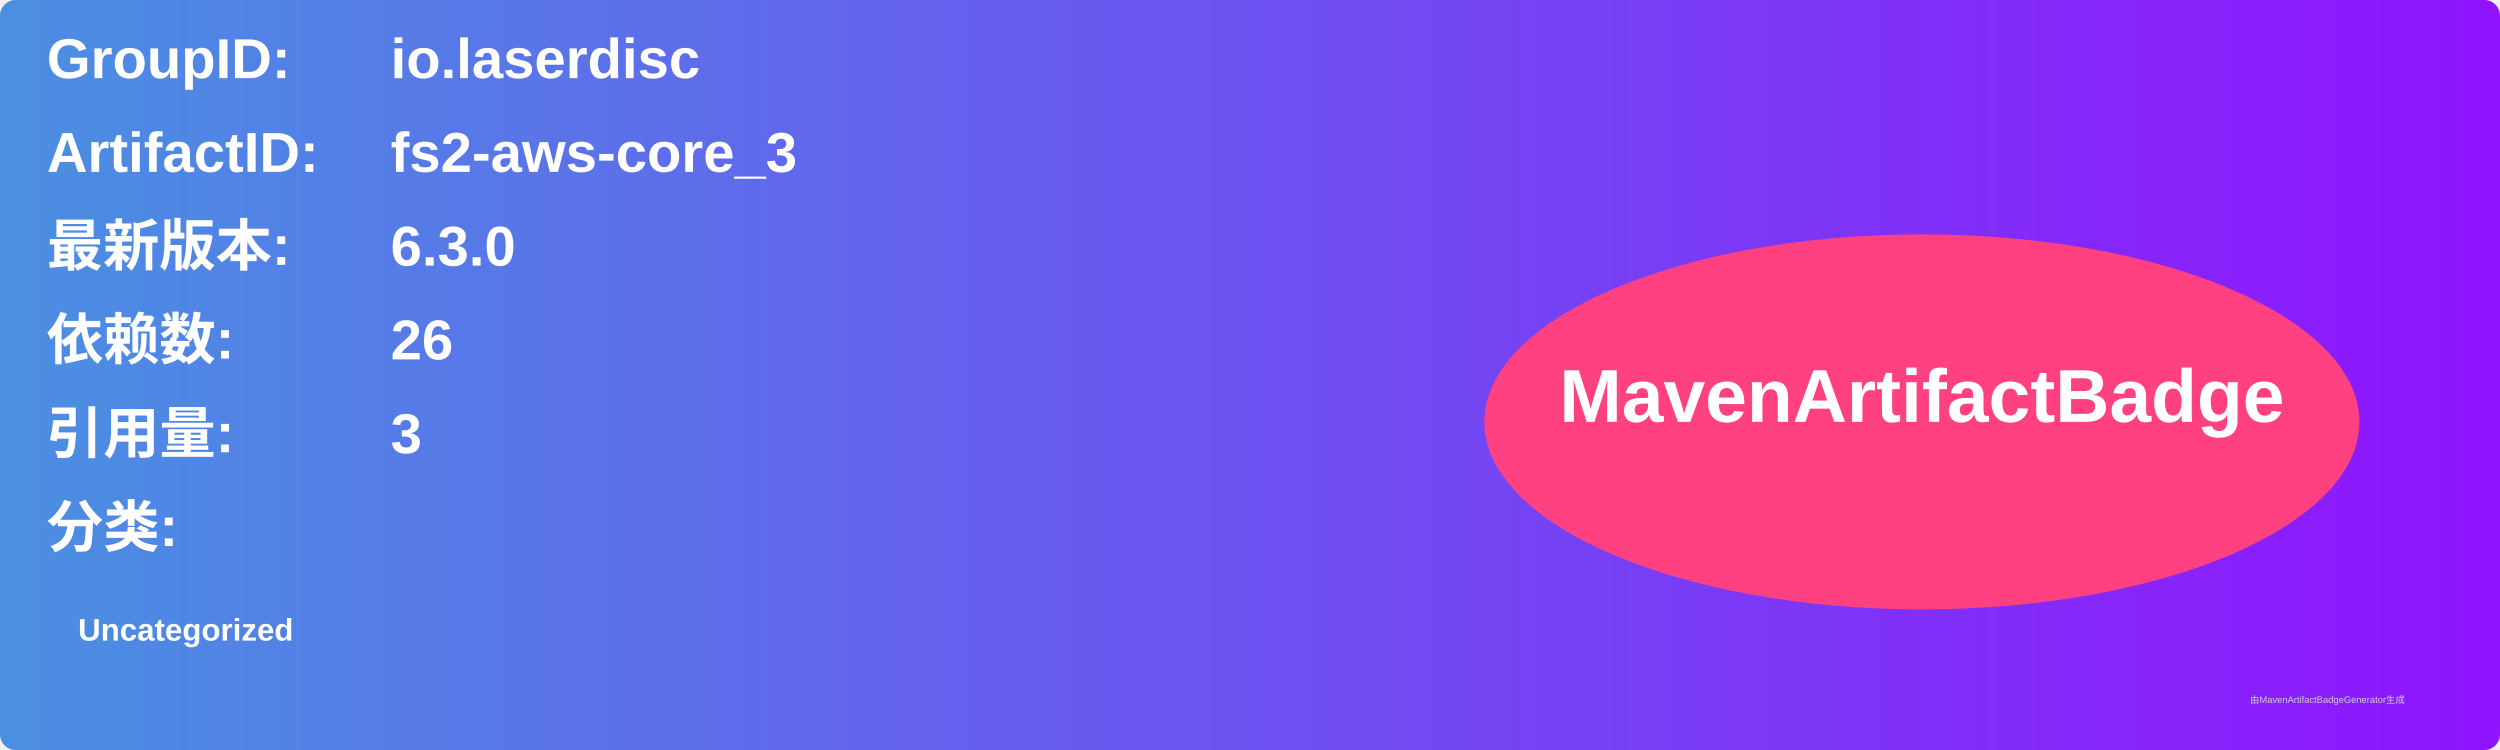
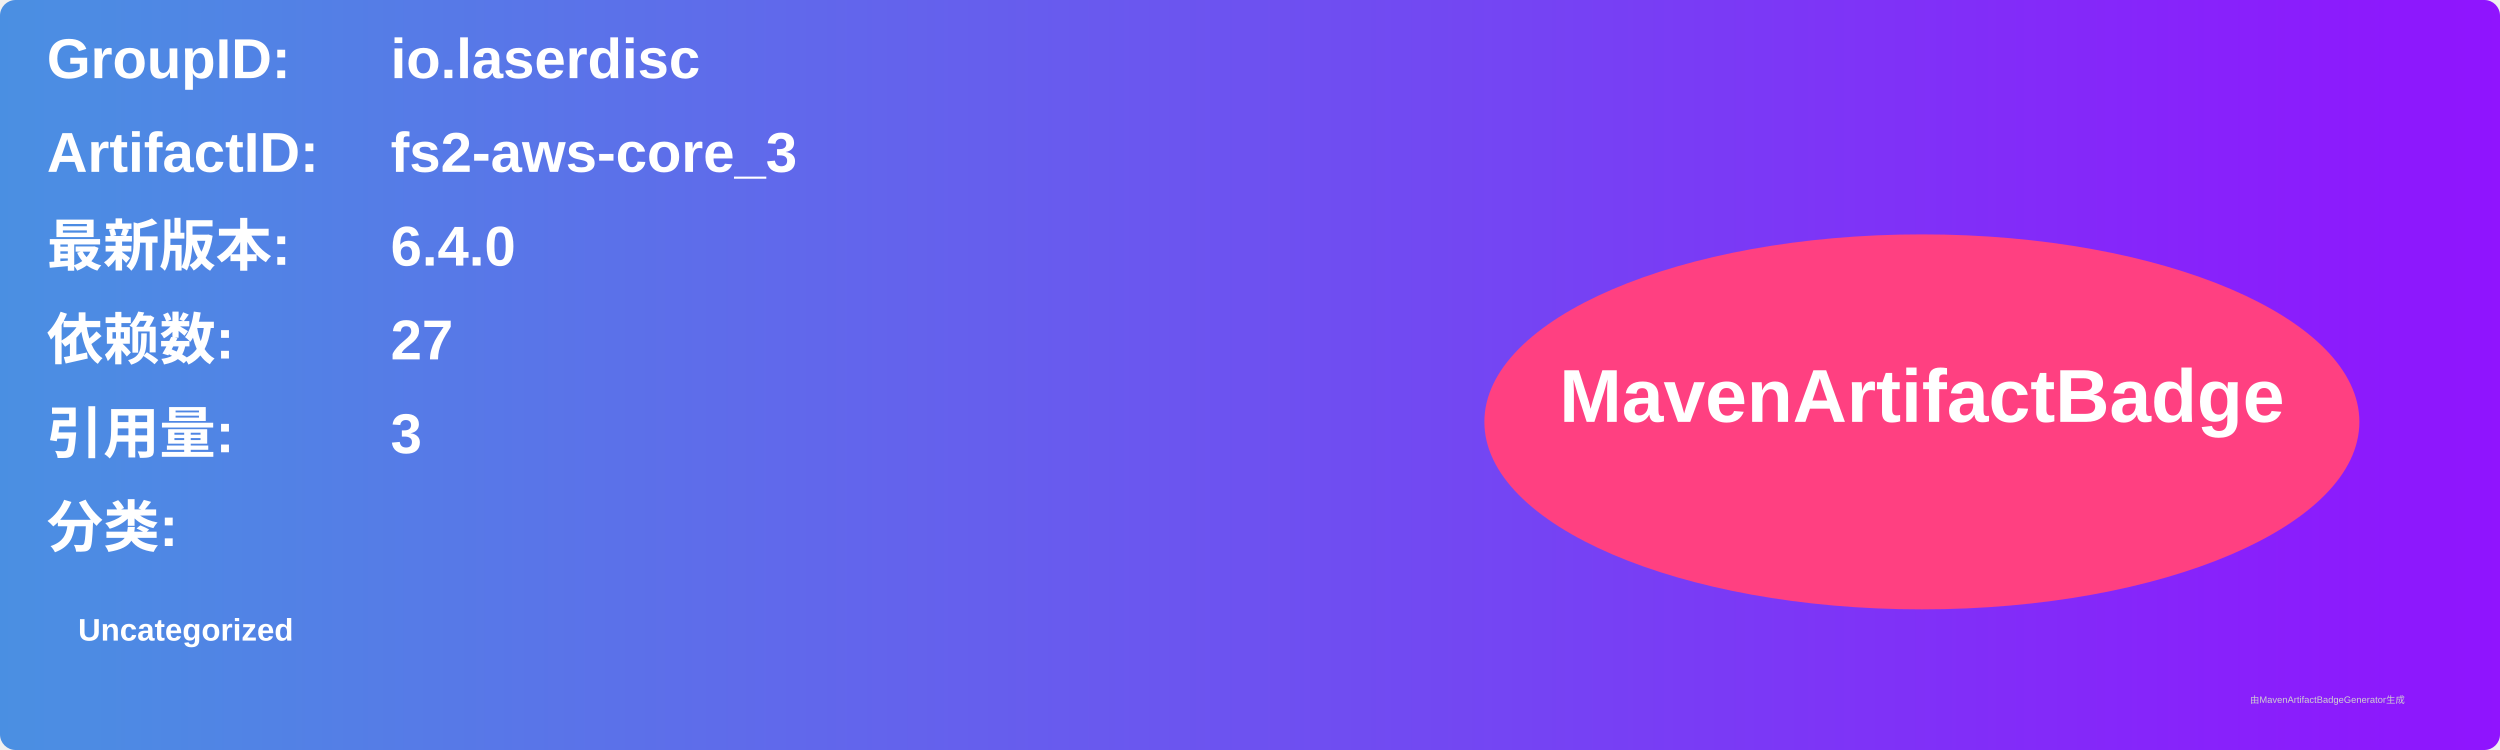
<svg xmlns="http://www.w3.org/2000/svg" width="800" height="240" viewBox="0 0 800 240">
  <linearGradient id="grad" x1="0%" y1="0%" x2="100%" y2="0%">
    <stop offset="0%" stop-color="#4a90e2" />
    <stop offset="100%" stop-color="#9013fe" />
  </linearGradient>
  <rect width="100%" height="100%" rx="5" ry="5" fill="url(#grad)" />
  <g transform="translate(15, 15)">
    <text x="0" y="10" font-family="Arial" font-size="18" fill="white" font-weight="bold" width="260">GroupID:</text>
    <text x="110" y="10" font-family="Arial" font-size="18" fill="white" font-weight="bold" width="460">io.laserdisc</text>
    <text x="0" y="40" font-family="Arial" font-size="18" fill="white" font-weight="bold" width="260">ArtifactID:</text>
    <text x="110" y="40" font-family="Arial" font-size="18" fill="white" font-weight="bold" width="460">fs2-aws-core_3</text>
    <text x="0" y="70" font-family="Arial" font-size="18" fill="white" font-weight="bold">最新版本:</text>
    <text x="110" y="70" font-family="Arial" font-size="18" fill="white" font-weight="bold">
-       <tspan font-weight="bold">6.3.0</tspan>
+       <tspan font-weight="bold">6.4.0</tspan>
    </text>
    <text x="0" y="100" font-family="Arial" font-size="18" fill="white" font-weight="bold">依赖数: </text>
    <text x="110" y="100" font-family="Arial" font-size="18" fill="white">
-       <tspan font-weight="bold">26</tspan>
+       <tspan font-weight="bold">27</tspan>
    </text>
    <text x="0" y="130" font-family="Arial" font-size="18" fill="white" font-weight="bold">引用量: </text>
    <text x="110" y="130" font-family="Arial" font-size="18" fill="white">
      <tspan font-weight="bold">3</tspan>
    </text>
    <text x="0" y="160" font-family="Arial" font-size="18" fill="white" font-weight="bold">分类:</text>
    <text x="10" y="190" font-family="Arial" font-size="10" fill="white">
      <tspan font-weight="bold">Uncategorized</tspan>
    </text>
    <ellipse cx="600" cy="120" rx="140" ry="60" fill="#ff4081" />
    <text x="600" y="120" text-anchor="middle" font-family="Arial" font-size="24" fill="white" font-weight="bold">MavenArtifactBadge</text>
  </g>
  <text x="720" y="225" font-family="Arial" font-size="3" fill="#d0d0d0">由MavenArtifactBadgeGenerator生成</text>
</svg>
